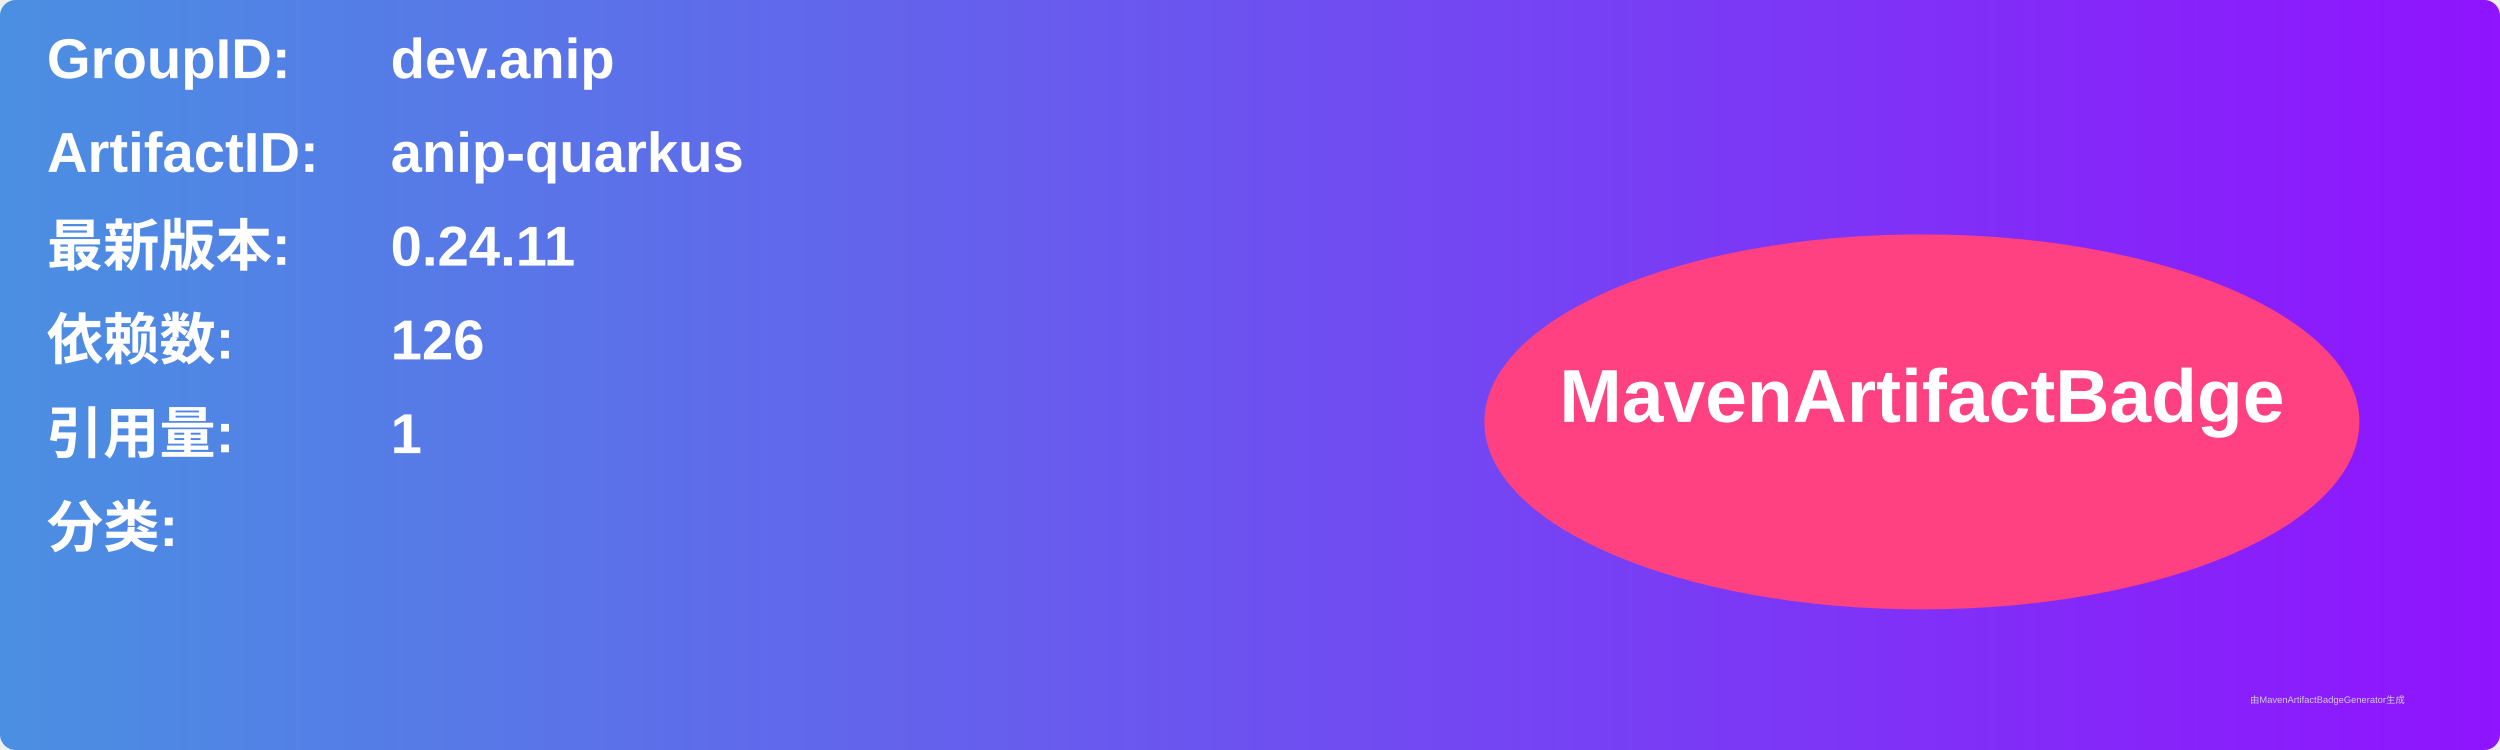
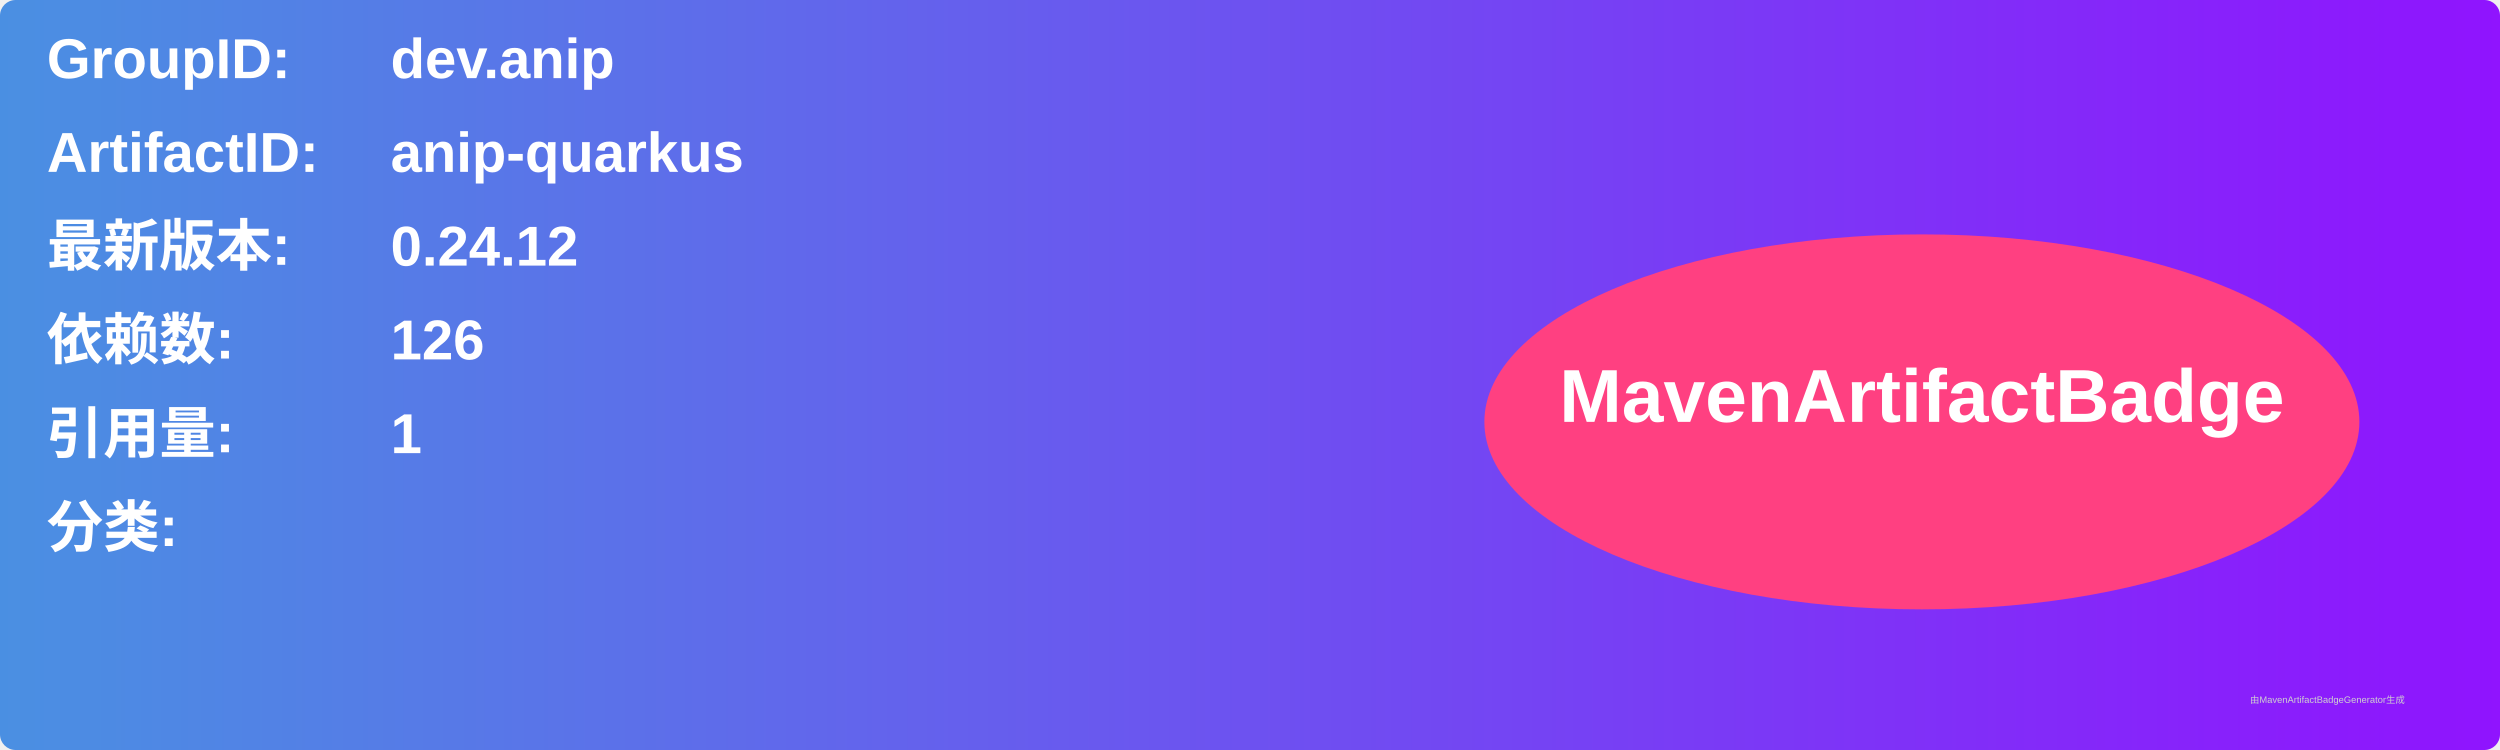
<svg xmlns="http://www.w3.org/2000/svg" width="800" height="240" viewBox="0 0 800 240">
  <linearGradient id="grad" x1="0%" y1="0%" x2="100%" y2="0%">
    <stop offset="0%" stop-color="#4a90e2" />
    <stop offset="100%" stop-color="#9013fe" />
  </linearGradient>
  <rect width="100%" height="100%" rx="5" ry="5" fill="url(#grad)" />
  <g transform="translate(15, 15)">
    <text x="0" y="10" font-family="Arial" font-size="18" fill="white" font-weight="bold" width="260">GroupID:</text>
    <text x="110" y="10" font-family="Arial" font-size="18" fill="white" font-weight="bold" width="460">dev.anip</text>
    <text x="0" y="40" font-family="Arial" font-size="18" fill="white" font-weight="bold" width="260">ArtifactID:</text>
    <text x="110" y="40" font-family="Arial" font-size="18" fill="white" font-weight="bold" width="460">anip-quarkus</text>
    <text x="0" y="70" font-family="Arial" font-size="18" fill="white" font-weight="bold">最新版本:</text>
    <text x="110" y="70" font-family="Arial" font-size="18" fill="white" font-weight="bold">
-       <tspan font-weight="bold">0.24.11</tspan>
+       <tspan font-weight="bold">0.24.12</tspan>
    </text>
    <text x="0" y="100" font-family="Arial" font-size="18" fill="white" font-weight="bold">依赖数: </text>
    <text x="110" y="100" font-family="Arial" font-size="18" fill="white">
      <tspan font-weight="bold">126</tspan>
    </text>
    <text x="0" y="130" font-family="Arial" font-size="18" fill="white" font-weight="bold">引用量: </text>
    <text x="110" y="130" font-family="Arial" font-size="18" fill="white">
      <tspan font-weight="bold">1</tspan>
    </text>
    <text x="0" y="160" font-family="Arial" font-size="18" fill="white" font-weight="bold">分类:</text>
    <text x="10" y="190" font-family="Arial" font-size="10" fill="white">
      <tspan font-weight="bold" />
    </text>
    <ellipse cx="600" cy="120" rx="140" ry="60" fill="#ff4081" />
    <text x="600" y="120" text-anchor="middle" font-family="Arial" font-size="24" fill="white" font-weight="bold">MavenArtifactBadge</text>
  </g>
  <text x="720" y="225" font-family="Arial" font-size="3" fill="#d0d0d0">由MavenArtifactBadgeGenerator生成</text>
</svg>
